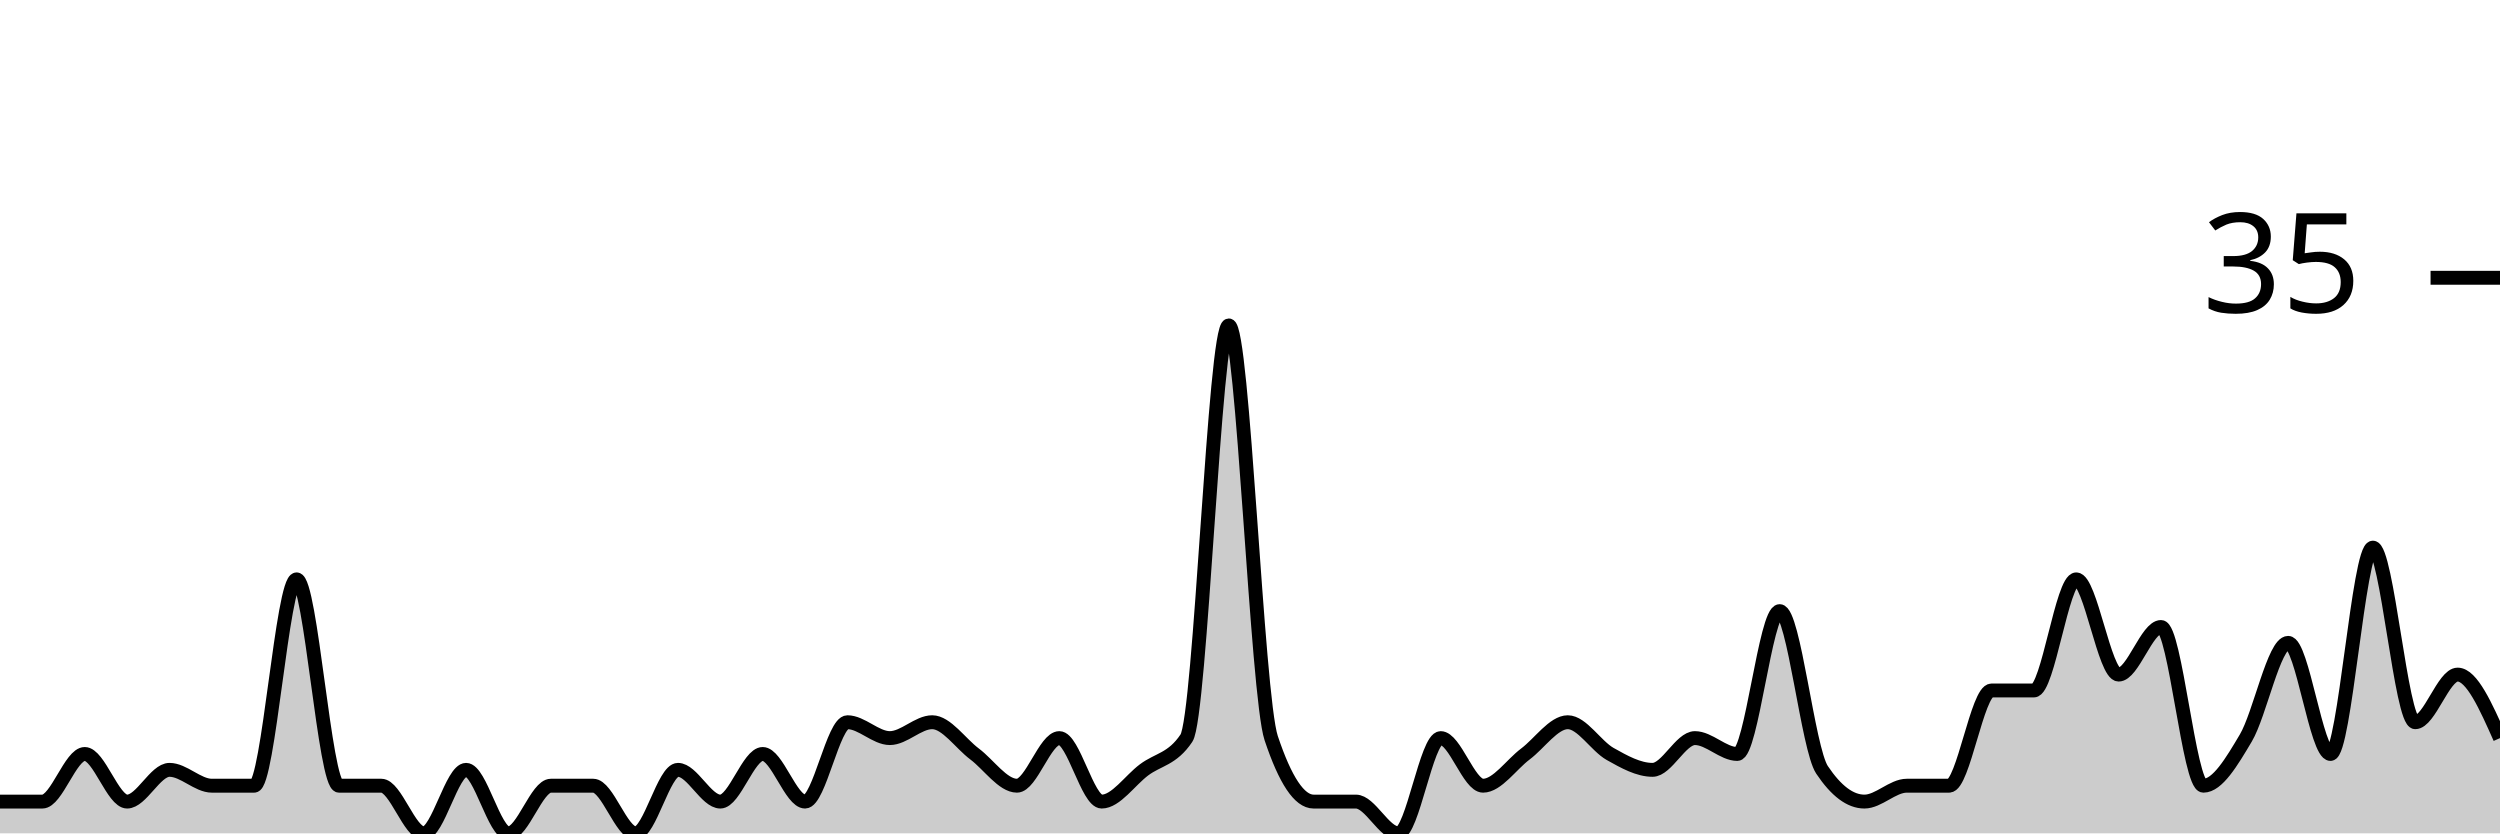
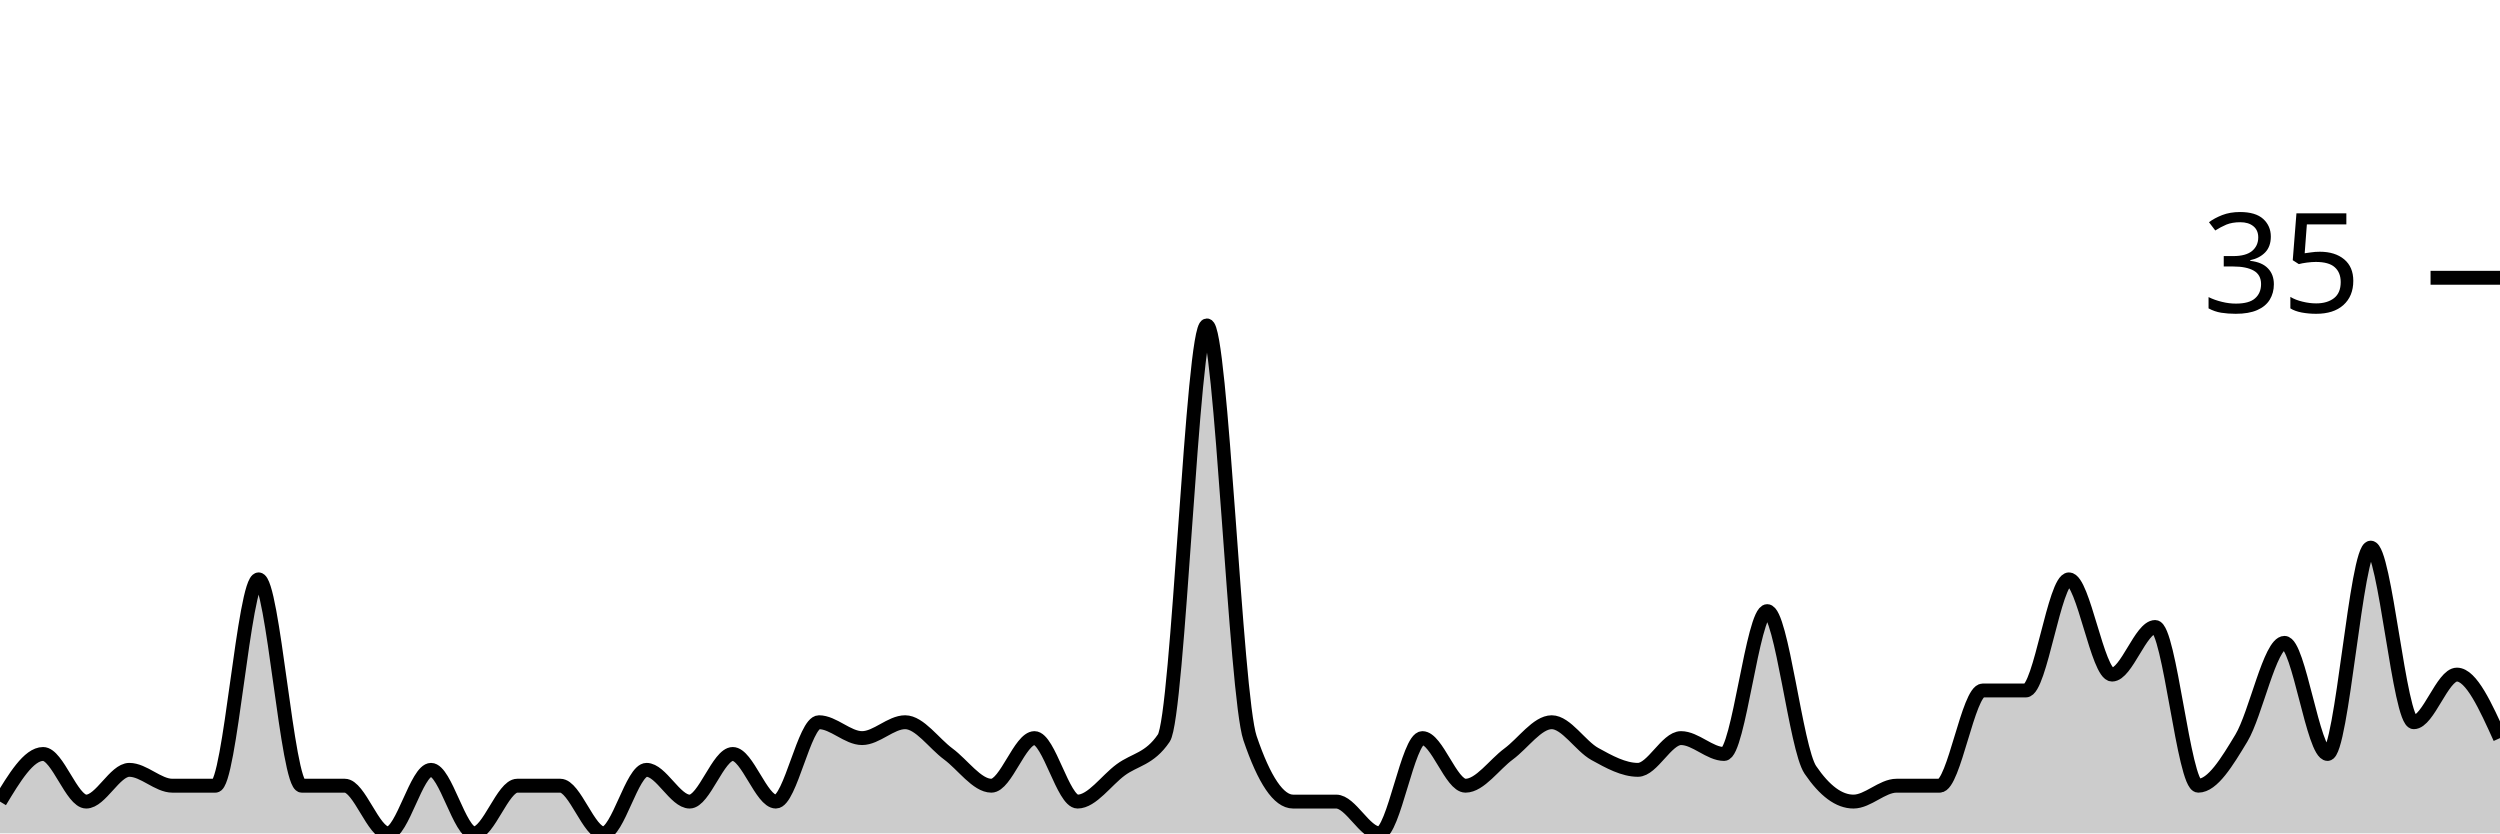
<svg xmlns="http://www.w3.org/2000/svg" viewBox="0 0 180 60">
  <g transform="translate(0,20)">
-     <path class="area" fill="rgba(0, 0, 0, 0.2)" d="M0,37.714C1.017,37.714,2.034,37.714,3.051,37.714C4.068,37.714,5.085,34.286,6.102,34.286C7.119,34.286,8.136,37.714,9.153,37.714C10.169,37.714,11.186,35.429,12.203,35.429C13.22,35.429,14.237,36.571,15.254,36.571C16.271,36.571,17.288,36.571,18.305,36.571C19.322,36.571,20.339,21.714,21.356,21.714C22.373,21.714,23.39,36.571,24.407,36.571C25.424,36.571,26.441,36.571,27.458,36.571C28.475,36.571,29.492,40,30.508,40C31.525,40,32.542,35.429,33.559,35.429C34.576,35.429,35.593,40,36.61,40C37.627,40,38.644,36.571,39.661,36.571C40.678,36.571,41.695,36.571,42.712,36.571C43.729,36.571,44.746,40,45.763,40C46.78,40,47.797,35.429,48.814,35.429C49.831,35.429,50.847,37.714,51.864,37.714C52.881,37.714,53.898,34.286,54.915,34.286C55.932,34.286,56.949,37.714,57.966,37.714C58.983,37.714,60,32,61.017,32C62.034,32,63.051,33.143,64.068,33.143C65.085,33.143,66.102,32,67.119,32C68.136,32,69.153,33.524,70.169,34.286C71.186,35.048,72.203,36.571,73.22,36.571C74.237,36.571,75.254,33.143,76.271,33.143C77.288,33.143,78.305,37.714,79.322,37.714C80.339,37.714,81.356,36.19,82.373,35.429C83.39,34.667,84.407,34.667,85.424,33.143C86.441,31.619,87.458,3.429,88.475,3.429C89.492,3.429,90.508,30.095,91.525,33.143C92.542,36.19,93.559,37.714,94.576,37.714C95.593,37.714,96.61,37.714,97.627,37.714C98.644,37.714,99.661,40,100.678,40C101.695,40,102.712,33.143,103.729,33.143C104.746,33.143,105.763,36.571,106.78,36.571C107.797,36.571,108.814,35.048,109.831,34.286C110.847,33.524,111.864,32,112.881,32C113.898,32,114.915,33.714,115.932,34.286C116.949,34.857,117.966,35.429,118.983,35.429C120,35.429,121.017,33.143,122.034,33.143C123.051,33.143,124.068,34.286,125.085,34.286C126.102,34.286,127.119,24,128.136,24C129.153,24,130.169,33.905,131.186,35.429C132.203,36.952,133.22,37.714,134.237,37.714C135.254,37.714,136.271,36.571,137.288,36.571C138.305,36.571,139.322,36.571,140.339,36.571C141.356,36.571,142.373,29.714,143.39,29.714C144.407,29.714,145.424,29.714,146.441,29.714C147.458,29.714,148.475,21.714,149.492,21.714C150.508,21.714,151.525,28.571,152.542,28.571C153.559,28.571,154.576,25.143,155.593,25.143C156.61,25.143,157.627,36.571,158.644,36.571C159.661,36.571,160.678,34.857,161.695,33.143C162.712,31.429,163.729,26.286,164.746,26.286C165.763,26.286,166.78,34.286,167.797,34.286C168.814,34.286,169.831,19.429,170.847,19.429C171.864,19.429,172.881,32,173.898,32C174.915,32,175.932,28.571,176.949,28.571C177.966,28.571,178.983,30.857,180,33.143L180,40C178.983,40,177.966,40,176.949,40C175.932,40,174.915,40,173.898,40C172.881,40,171.864,40,170.847,40C169.831,40,168.814,40,167.797,40C166.78,40,165.763,40,164.746,40C163.729,40,162.712,40,161.695,40C160.678,40,159.661,40,158.644,40C157.627,40,156.61,40,155.593,40C154.576,40,153.559,40,152.542,40C151.525,40,150.508,40,149.492,40C148.475,40,147.458,40,146.441,40C145.424,40,144.407,40,143.39,40C142.373,40,141.356,40,140.339,40C139.322,40,138.305,40,137.288,40C136.271,40,135.254,40,134.237,40C133.22,40,132.203,40,131.186,40C130.169,40,129.153,40,128.136,40C127.119,40,126.102,40,125.085,40C124.068,40,123.051,40,122.034,40C121.017,40,120,40,118.983,40C117.966,40,116.949,40,115.932,40C114.915,40,113.898,40,112.881,40C111.864,40,110.847,40,109.831,40C108.814,40,107.797,40,106.78,40C105.763,40,104.746,40,103.729,40C102.712,40,101.695,40,100.678,40C99.661,40,98.644,40,97.627,40C96.61,40,95.593,40,94.576,40C93.559,40,92.542,40,91.525,40C90.508,40,89.492,40,88.475,40C87.458,40,86.441,40,85.424,40C84.407,40,83.39,40,82.373,40C81.356,40,80.339,40,79.322,40C78.305,40,77.288,40,76.271,40C75.254,40,74.237,40,73.22,40C72.203,40,71.186,40,70.169,40C69.153,40,68.136,40,67.119,40C66.102,40,65.085,40,64.068,40C63.051,40,62.034,40,61.017,40C60,40,58.983,40,57.966,40C56.949,40,55.932,40,54.915,40C53.898,40,52.881,40,51.864,40C50.847,40,49.831,40,48.814,40C47.797,40,46.78,40,45.763,40C44.746,40,43.729,40,42.712,40C41.695,40,40.678,40,39.661,40C38.644,40,37.627,40,36.61,40C35.593,40,34.576,40,33.559,40C32.542,40,31.525,40,30.508,40C29.492,40,28.475,40,27.458,40C26.441,40,25.424,40,24.407,40C23.39,40,22.373,40,21.356,40C20.339,40,19.322,40,18.305,40C17.288,40,16.271,40,15.254,40C14.237,40,13.22,40,12.203,40C11.186,40,10.169,40,9.153,40C8.136,40,7.119,40,6.102,40C5.085,40,4.068,40,3.051,40C2.034,40,1.017,40,0,40Z" />
-     <path class="line" stroke="black" fill="none" d="M0,37.714C1.017,37.714,2.034,37.714,3.051,37.714C4.068,37.714,5.085,34.286,6.102,34.286C7.119,34.286,8.136,37.714,9.153,37.714C10.169,37.714,11.186,35.429,12.203,35.429C13.22,35.429,14.237,36.571,15.254,36.571C16.271,36.571,17.288,36.571,18.305,36.571C19.322,36.571,20.339,21.714,21.356,21.714C22.373,21.714,23.39,36.571,24.407,36.571C25.424,36.571,26.441,36.571,27.458,36.571C28.475,36.571,29.492,40,30.508,40C31.525,40,32.542,35.429,33.559,35.429C34.576,35.429,35.593,40,36.61,40C37.627,40,38.644,36.571,39.661,36.571C40.678,36.571,41.695,36.571,42.712,36.571C43.729,36.571,44.746,40,45.763,40C46.78,40,47.797,35.429,48.814,35.429C49.831,35.429,50.847,37.714,51.864,37.714C52.881,37.714,53.898,34.286,54.915,34.286C55.932,34.286,56.949,37.714,57.966,37.714C58.983,37.714,60,32,61.017,32C62.034,32,63.051,33.143,64.068,33.143C65.085,33.143,66.102,32,67.119,32C68.136,32,69.153,33.524,70.169,34.286C71.186,35.048,72.203,36.571,73.22,36.571C74.237,36.571,75.254,33.143,76.271,33.143C77.288,33.143,78.305,37.714,79.322,37.714C80.339,37.714,81.356,36.19,82.373,35.429C83.39,34.667,84.407,34.667,85.424,33.143C86.441,31.619,87.458,3.429,88.475,3.429C89.492,3.429,90.508,30.095,91.525,33.143C92.542,36.19,93.559,37.714,94.576,37.714C95.593,37.714,96.61,37.714,97.627,37.714C98.644,37.714,99.661,40,100.678,40C101.695,40,102.712,33.143,103.729,33.143C104.746,33.143,105.763,36.571,106.78,36.571C107.797,36.571,108.814,35.048,109.831,34.286C110.847,33.524,111.864,32,112.881,32C113.898,32,114.915,33.714,115.932,34.286C116.949,34.857,117.966,35.429,118.983,35.429C120,35.429,121.017,33.143,122.034,33.143C123.051,33.143,124.068,34.286,125.085,34.286C126.102,34.286,127.119,24,128.136,24C129.153,24,130.169,33.905,131.186,35.429C132.203,36.952,133.22,37.714,134.237,37.714C135.254,37.714,136.271,36.571,137.288,36.571C138.305,36.571,139.322,36.571,140.339,36.571C141.356,36.571,142.373,29.714,143.39,29.714C144.407,29.714,145.424,29.714,146.441,29.714C147.458,29.714,148.475,21.714,149.492,21.714C150.508,21.714,151.525,28.571,152.542,28.571C153.559,28.571,154.576,25.143,155.593,25.143C156.61,25.143,157.627,36.571,158.644,36.571C159.661,36.571,160.678,34.857,161.695,33.143C162.712,31.429,163.729,26.286,164.746,26.286C165.763,26.286,166.78,34.286,167.797,34.286C168.814,34.286,169.831,19.429,170.847,19.429C171.864,19.429,172.881,32,173.898,32C174.915,32,175.932,28.571,176.949,28.571C177.966,28.571,178.983,30.857,180,33.143" />
+     <path class="area" fill="rgba(0, 0, 0, 0.2)" d="M0,37.714C1.034,36,2.069,34.286,3.103,34.286C4.138,34.286,5.172,37.714,6.207,37.714C7.241,37.714,8.276,35.429,9.31,35.429C10.345,35.429,11.379,36.571,12.414,36.571C13.448,36.571,14.483,36.571,15.517,36.571C16.552,36.571,17.586,21.714,18.621,21.714C19.655,21.714,20.69,36.571,21.724,36.571C22.759,36.571,23.793,36.571,24.828,36.571C25.862,36.571,26.897,40,27.931,40C28.966,40,30,35.429,31.034,35.429C32.069,35.429,33.103,40,34.138,40C35.172,40,36.207,36.571,37.241,36.571C38.276,36.571,39.31,36.571,40.345,36.571C41.379,36.571,42.414,40,43.448,40C44.483,40,45.517,35.429,46.552,35.429C47.586,35.429,48.621,37.714,49.655,37.714C50.69,37.714,51.724,34.286,52.759,34.286C53.793,34.286,54.828,37.714,55.862,37.714C56.897,37.714,57.931,32,58.966,32C60,32,61.034,33.143,62.069,33.143C63.103,33.143,64.138,32,65.172,32C66.207,32,67.241,33.524,68.276,34.286C69.31,35.048,70.345,36.571,71.379,36.571C72.414,36.571,73.448,33.143,74.483,33.143C75.517,33.143,76.552,37.714,77.586,37.714C78.621,37.714,79.655,36.19,80.69,35.429C81.724,34.667,82.759,34.667,83.793,33.143C84.828,31.619,85.862,3.429,86.897,3.429C87.931,3.429,88.966,30.095,90,33.143C91.034,36.19,92.069,37.714,93.103,37.714C94.138,37.714,95.172,37.714,96.207,37.714C97.241,37.714,98.276,40,99.31,40C100.345,40,101.379,33.143,102.414,33.143C103.448,33.143,104.483,36.571,105.517,36.571C106.552,36.571,107.586,35.048,108.621,34.286C109.655,33.524,110.69,32,111.724,32C112.759,32,113.793,33.714,114.828,34.286C115.862,34.857,116.897,35.429,117.931,35.429C118.966,35.429,120,33.143,121.034,33.143C122.069,33.143,123.103,34.286,124.138,34.286C125.172,34.286,126.207,24,127.241,24C128.276,24,129.31,33.905,130.345,35.429C131.379,36.952,132.414,37.714,133.448,37.714C134.483,37.714,135.517,36.571,136.552,36.571C137.586,36.571,138.621,36.571,139.655,36.571C140.69,36.571,141.724,29.714,142.759,29.714C143.793,29.714,144.828,29.714,145.862,29.714C146.897,29.714,147.931,21.714,148.966,21.714C150,21.714,151.034,28.571,152.069,28.571C153.103,28.571,154.138,25.143,155.172,25.143C156.207,25.143,157.241,36.571,158.276,36.571C159.31,36.571,160.345,34.857,161.379,33.143C162.414,31.429,163.448,26.286,164.483,26.286C165.517,26.286,166.552,34.286,167.586,34.286C168.621,34.286,169.655,19.429,170.69,19.429C171.724,19.429,172.759,32,173.793,32C174.828,32,175.862,28.571,176.897,28.571C177.931,28.571,178.966,30.857,180,33.143L180,40C178.966,40,177.931,40,176.897,40C175.862,40,174.828,40,173.793,40C172.759,40,171.724,40,170.69,40C169.655,40,168.621,40,167.586,40C166.552,40,165.517,40,164.483,40C163.448,40,162.414,40,161.379,40C160.345,40,159.31,40,158.276,40C157.241,40,156.207,40,155.172,40C154.138,40,153.103,40,152.069,40C151.034,40,150,40,148.966,40C147.931,40,146.897,40,145.862,40C144.828,40,143.793,40,142.759,40C141.724,40,140.69,40,139.655,40C138.621,40,137.586,40,136.552,40C135.517,40,134.483,40,133.448,40C132.414,40,131.379,40,130.345,40C129.31,40,128.276,40,127.241,40C126.207,40,125.172,40,124.138,40C123.103,40,122.069,40,121.034,40C120,40,118.966,40,117.931,40C116.897,40,115.862,40,114.828,40C113.793,40,112.759,40,111.724,40C110.69,40,109.655,40,108.621,40C107.586,40,106.552,40,105.517,40C104.483,40,103.448,40,102.414,40C101.379,40,100.345,40,99.31,40C98.276,40,97.241,40,96.207,40C95.172,40,94.138,40,93.103,40C92.069,40,91.034,40,90,40C88.966,40,87.931,40,86.897,40C85.862,40,84.828,40,83.793,40C82.759,40,81.724,40,80.69,40C79.655,40,78.621,40,77.586,40C76.552,40,75.517,40,74.483,40C73.448,40,72.414,40,71.379,40C70.345,40,69.31,40,68.276,40C67.241,40,66.207,40,65.172,40C64.138,40,63.103,40,62.069,40C61.034,40,60,40,58.966,40C57.931,40,56.897,40,55.862,40C54.828,40,53.793,40,52.759,40C51.724,40,50.69,40,49.655,40C48.621,40,47.586,40,46.552,40C45.517,40,44.483,40,43.448,40C42.414,40,41.379,40,40.345,40C39.31,40,38.276,40,37.241,40C36.207,40,35.172,40,34.138,40C33.103,40,32.069,40,31.034,40C30,40,28.966,40,27.931,40C26.897,40,25.862,40,24.828,40C23.793,40,22.759,40,21.724,40C20.69,40,19.655,40,18.621,40C17.586,40,16.552,40,15.517,40C14.483,40,13.448,40,12.414,40C11.379,40,10.345,40,9.31,40C8.276,40,7.241,40,6.207,40C5.172,40,4.138,40,3.103,40C2.069,40,1.034,40,0,40Z" />
+     <path class="line" stroke="black" fill="none" d="M0,37.714C1.034,36,2.069,34.286,3.103,34.286C4.138,34.286,5.172,37.714,6.207,37.714C7.241,37.714,8.276,35.429,9.31,35.429C10.345,35.429,11.379,36.571,12.414,36.571C13.448,36.571,14.483,36.571,15.517,36.571C16.552,36.571,17.586,21.714,18.621,21.714C19.655,21.714,20.69,36.571,21.724,36.571C22.759,36.571,23.793,36.571,24.828,36.571C25.862,36.571,26.897,40,27.931,40C28.966,40,30,35.429,31.034,35.429C32.069,35.429,33.103,40,34.138,40C35.172,40,36.207,36.571,37.241,36.571C38.276,36.571,39.31,36.571,40.345,36.571C41.379,36.571,42.414,40,43.448,40C44.483,40,45.517,35.429,46.552,35.429C47.586,35.429,48.621,37.714,49.655,37.714C50.69,37.714,51.724,34.286,52.759,34.286C53.793,34.286,54.828,37.714,55.862,37.714C56.897,37.714,57.931,32,58.966,32C60,32,61.034,33.143,62.069,33.143C63.103,33.143,64.138,32,65.172,32C66.207,32,67.241,33.524,68.276,34.286C69.31,35.048,70.345,36.571,71.379,36.571C72.414,36.571,73.448,33.143,74.483,33.143C75.517,33.143,76.552,37.714,77.586,37.714C78.621,37.714,79.655,36.19,80.69,35.429C81.724,34.667,82.759,34.667,83.793,33.143C84.828,31.619,85.862,3.429,86.897,3.429C87.931,3.429,88.966,30.095,90,33.143C91.034,36.19,92.069,37.714,93.103,37.714C94.138,37.714,95.172,37.714,96.207,37.714C97.241,37.714,98.276,40,99.31,40C100.345,40,101.379,33.143,102.414,33.143C103.448,33.143,104.483,36.571,105.517,36.571C106.552,36.571,107.586,35.048,108.621,34.286C109.655,33.524,110.69,32,111.724,32C112.759,32,113.793,33.714,114.828,34.286C115.862,34.857,116.897,35.429,117.931,35.429C118.966,35.429,120,33.143,121.034,33.143C122.069,33.143,123.103,34.286,124.138,34.286C125.172,34.286,126.207,24,127.241,24C128.276,24,129.31,33.905,130.345,35.429C131.379,36.952,132.414,37.714,133.448,37.714C134.483,37.714,135.517,36.571,136.552,36.571C137.586,36.571,138.621,36.571,139.655,36.571C140.69,36.571,141.724,29.714,142.759,29.714C143.793,29.714,144.828,29.714,145.862,29.714C146.897,29.714,147.931,21.714,148.966,21.714C150,21.714,151.034,28.571,152.069,28.571C153.103,28.571,154.138,25.143,155.172,25.143C156.207,25.143,157.241,36.571,158.276,36.571C159.31,36.571,160.345,34.857,161.379,33.143C162.414,31.429,163.448,26.286,164.483,26.286C165.517,26.286,166.552,34.286,167.586,34.286C168.621,34.286,169.655,19.429,170.69,19.429C171.724,19.429,172.759,32,173.793,32C174.828,32,175.862,28.571,176.897,28.571C177.931,28.571,178.966,30.857,180,33.143" />
    <path class="axis-ceiling" stroke-width="1" stroke="black" fill="none" d="M175,0L180,0" />
    <text class="axis-ceiling-label" font-family="sans-serif" text-anchor="end" font-size="10px" x="170" y="2.5">35</text>
  </g>
</svg>
